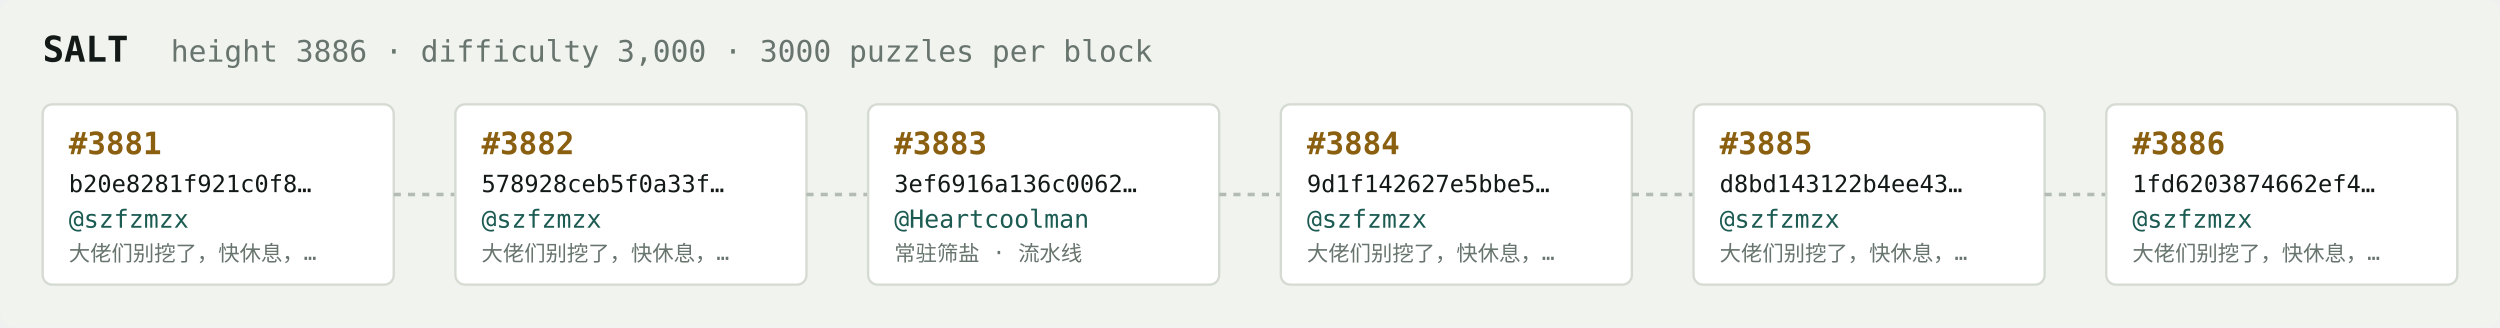
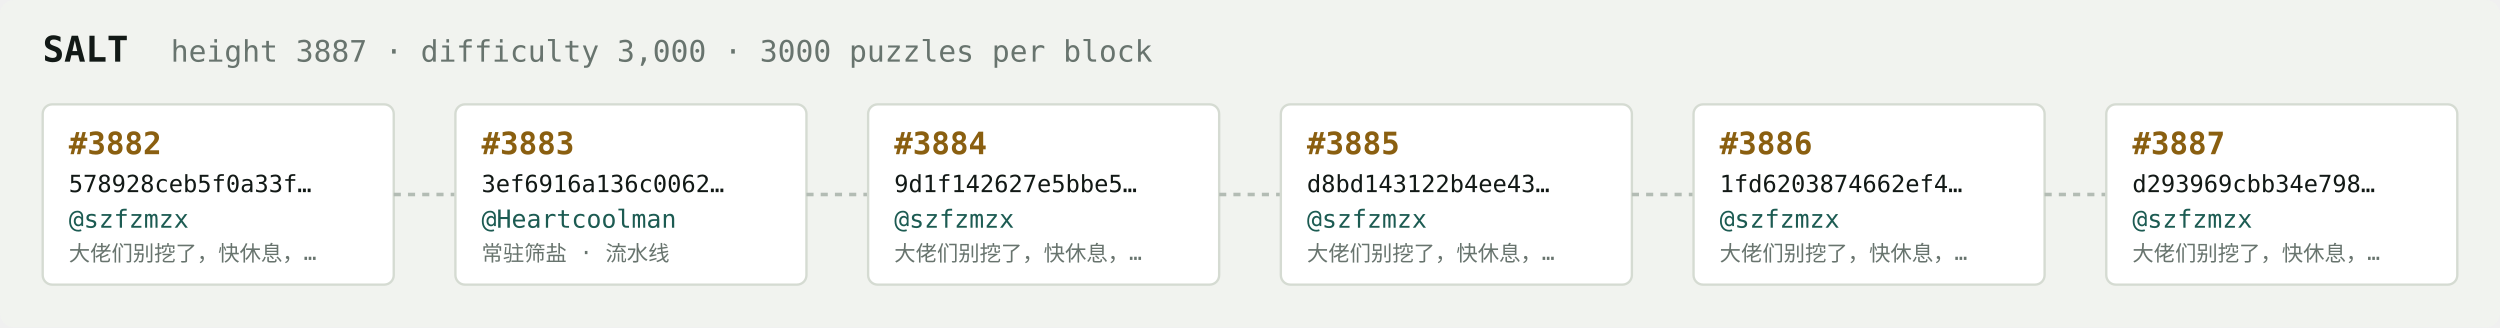
<svg xmlns="http://www.w3.org/2000/svg" width="1054" height="138" viewBox="0 0 1054 138" font-family="ui-monospace,SFMono-Regular,Menlo,monospace">
  <rect fill="#f1f3ef" width="1054" height="138" rx="6" />
  <text x="18" y="26" fill="#121916" font-size="15" font-weight="700">SALT</text>
-   <text x="72" y="26" fill="#68746e" font-size="12.5">height 3886 · difficulty 3,000 · 3000 puzzles per block</text>
+   <text x="72" y="26" fill="#68746e" font-size="12.5">height 3887 · difficulty 3,000 · 3000 puzzles per block</text>
  <rect x="18" y="44" width="148" height="76" rx="4" fill="#ffffff" stroke="#d5dbd2" stroke-width="1" />
-   <text x="29" y="65" fill="#8a5f10" font-size="13" font-weight="700">#3881</text>
-   <text x="29" y="81" fill="#121916" font-size="10">b20e8281f921c0f8…</text>
+   <text x="29" y="65" fill="#8a5f10" font-size="13" font-weight="700">#3882</text>
+   <text x="29" y="81" fill="#121916" font-size="10">578928ceb5f0a33f…</text>
  <text x="29" y="96" fill="#1c5b52" font-size="10.5">@szfzmzx</text>
  <text x="29" y="110" fill="#68746e" font-size="9">大佬们别挖了，快休息，…</text>
  <line x1="166" y1="82.0" x2="192" y2="82.0" stroke="#b3bcb4" stroke-width="1.5" stroke-dasharray="3 3" />
  <rect x="192" y="44" width="148" height="76" rx="4" fill="#ffffff" stroke="#d5dbd2" stroke-width="1" />
-   <text x="203" y="65" fill="#8a5f10" font-size="13" font-weight="700">#3882</text>
-   <text x="203" y="81" fill="#121916" font-size="10">578928ceb5f0a33f…</text>
-   <text x="203" y="96" fill="#1c5b52" font-size="10.5">@szfzmzx</text>
-   <text x="203" y="110" fill="#68746e" font-size="9">大佬们别挖了，快休息，…</text>
+   <text x="203" y="65" fill="#8a5f10" font-size="13" font-weight="700">#3883</text>
+   <text x="203" y="81" fill="#121916" font-size="10">3ef6916a136c0062…</text>
+   <text x="203" y="96" fill="#1c5b52" font-size="10.5">@Heartcoolman</text>
+   <text x="203" y="110" fill="#68746e" font-size="9">常驻筛盐 · 流水线</text>
  <line x1="340" y1="82.0" x2="366" y2="82.0" stroke="#b3bcb4" stroke-width="1.5" stroke-dasharray="3 3" />
  <rect x="366" y="44" width="148" height="76" rx="4" fill="#ffffff" stroke="#d5dbd2" stroke-width="1" />
-   <text x="377" y="65" fill="#8a5f10" font-size="13" font-weight="700">#3883</text>
-   <text x="377" y="81" fill="#121916" font-size="10">3ef6916a136c0062…</text>
-   <text x="377" y="96" fill="#1c5b52" font-size="10.5">@Heartcoolman</text>
-   <text x="377" y="110" fill="#68746e" font-size="9">常驻筛盐 · 流水线</text>
+   <text x="377" y="65" fill="#8a5f10" font-size="13" font-weight="700">#3884</text>
+   <text x="377" y="81" fill="#121916" font-size="10">9d1f142627e5bbe5…</text>
+   <text x="377" y="96" fill="#1c5b52" font-size="10.5">@szfzmzx</text>
+   <text x="377" y="110" fill="#68746e" font-size="9">大佬们别挖了，快休息，…</text>
  <line x1="514" y1="82.0" x2="540" y2="82.0" stroke="#b3bcb4" stroke-width="1.5" stroke-dasharray="3 3" />
  <rect x="540" y="44" width="148" height="76" rx="4" fill="#ffffff" stroke="#d5dbd2" stroke-width="1" />
-   <text x="551" y="65" fill="#8a5f10" font-size="13" font-weight="700">#3884</text>
-   <text x="551" y="81" fill="#121916" font-size="10">9d1f142627e5bbe5…</text>
+   <text x="551" y="65" fill="#8a5f10" font-size="13" font-weight="700">#3885</text>
+   <text x="551" y="81" fill="#121916" font-size="10">d8bd143122b4ee43…</text>
  <text x="551" y="96" fill="#1c5b52" font-size="10.5">@szfzmzx</text>
  <text x="551" y="110" fill="#68746e" font-size="9">大佬们别挖了，快休息，…</text>
  <line x1="688" y1="82.0" x2="714" y2="82.0" stroke="#b3bcb4" stroke-width="1.5" stroke-dasharray="3 3" />
  <rect x="714" y="44" width="148" height="76" rx="4" fill="#ffffff" stroke="#d5dbd2" stroke-width="1" />
-   <text x="725" y="65" fill="#8a5f10" font-size="13" font-weight="700">#3885</text>
-   <text x="725" y="81" fill="#121916" font-size="10">d8bd143122b4ee43…</text>
+   <text x="725" y="65" fill="#8a5f10" font-size="13" font-weight="700">#3886</text>
+   <text x="725" y="81" fill="#121916" font-size="10">1fd6203874662ef4…</text>
  <text x="725" y="96" fill="#1c5b52" font-size="10.5">@szfzmzx</text>
  <text x="725" y="110" fill="#68746e" font-size="9">大佬们别挖了，快休息，…</text>
  <line x1="862" y1="82.0" x2="888" y2="82.0" stroke="#b3bcb4" stroke-width="1.5" stroke-dasharray="3 3" />
  <rect x="888" y="44" width="148" height="76" rx="4" fill="#ffffff" stroke="#d5dbd2" stroke-width="1" />
-   <text x="899" y="65" fill="#8a5f10" font-size="13" font-weight="700">#3886</text>
-   <text x="899" y="81" fill="#121916" font-size="10">1fd6203874662ef4…</text>
+   <text x="899" y="65" fill="#8a5f10" font-size="13" font-weight="700">#3887</text>
+   <text x="899" y="81" fill="#121916" font-size="10">d293969cbb34e798…</text>
  <text x="899" y="96" fill="#1c5b52" font-size="10.5">@szfzmzx</text>
  <text x="899" y="110" fill="#68746e" font-size="9">大佬们别挖了，快休息，…</text>
</svg>
